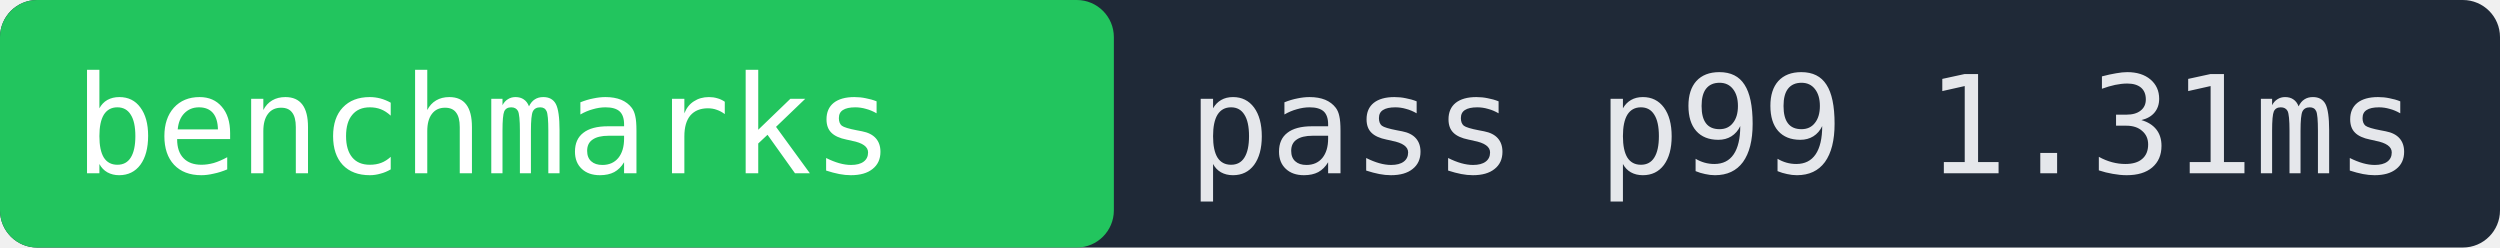
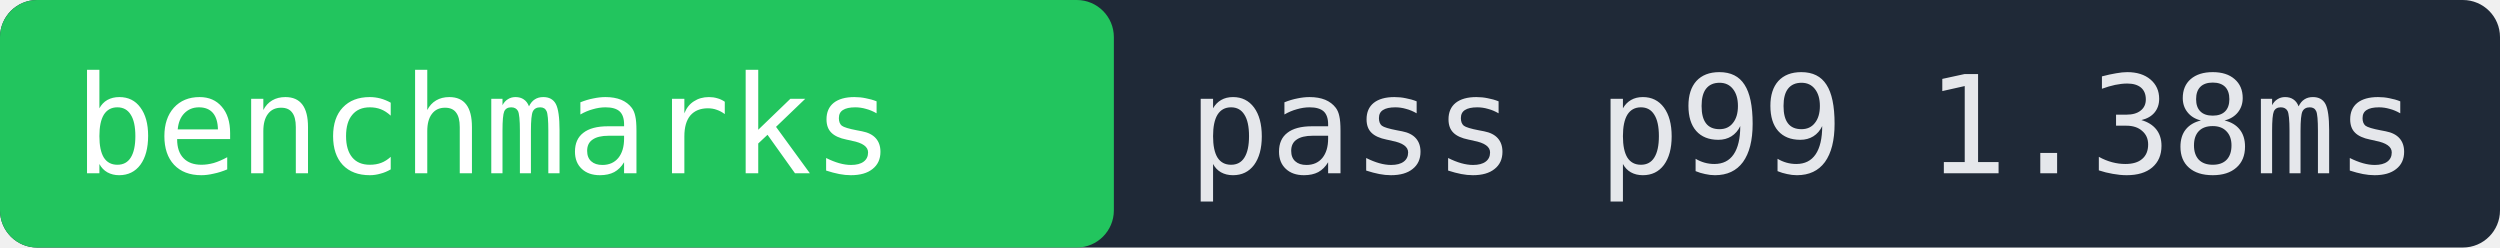
- <svg xmlns="http://www.w3.org/2000/svg" width="202" height="20" role="img" aria-label="benchmarks pass p99 1.31ms">
+ <svg xmlns="http://www.w3.org/2000/svg" width="202" height="20" role="img" aria-label="benchmarks pass p99 1.38ms">
  <rect width="202" height="20" fill="#1f2937" rx="3" />
  <rect x="0" width="90" height="20" fill="#22c55e" rx="3" />
  <text x="6" y="14" fill="#ffffff" font-family="monospace" font-size="11">benchmarks</text>
-   <text x="96" y="14" fill="#e5e7eb" font-family="monospace" font-size="11">pass p99 1.31ms</text>
+   <text x="96" y="14" fill="#e5e7eb" font-family="monospace" font-size="11">pass p99 1.38ms</text>
</svg>
